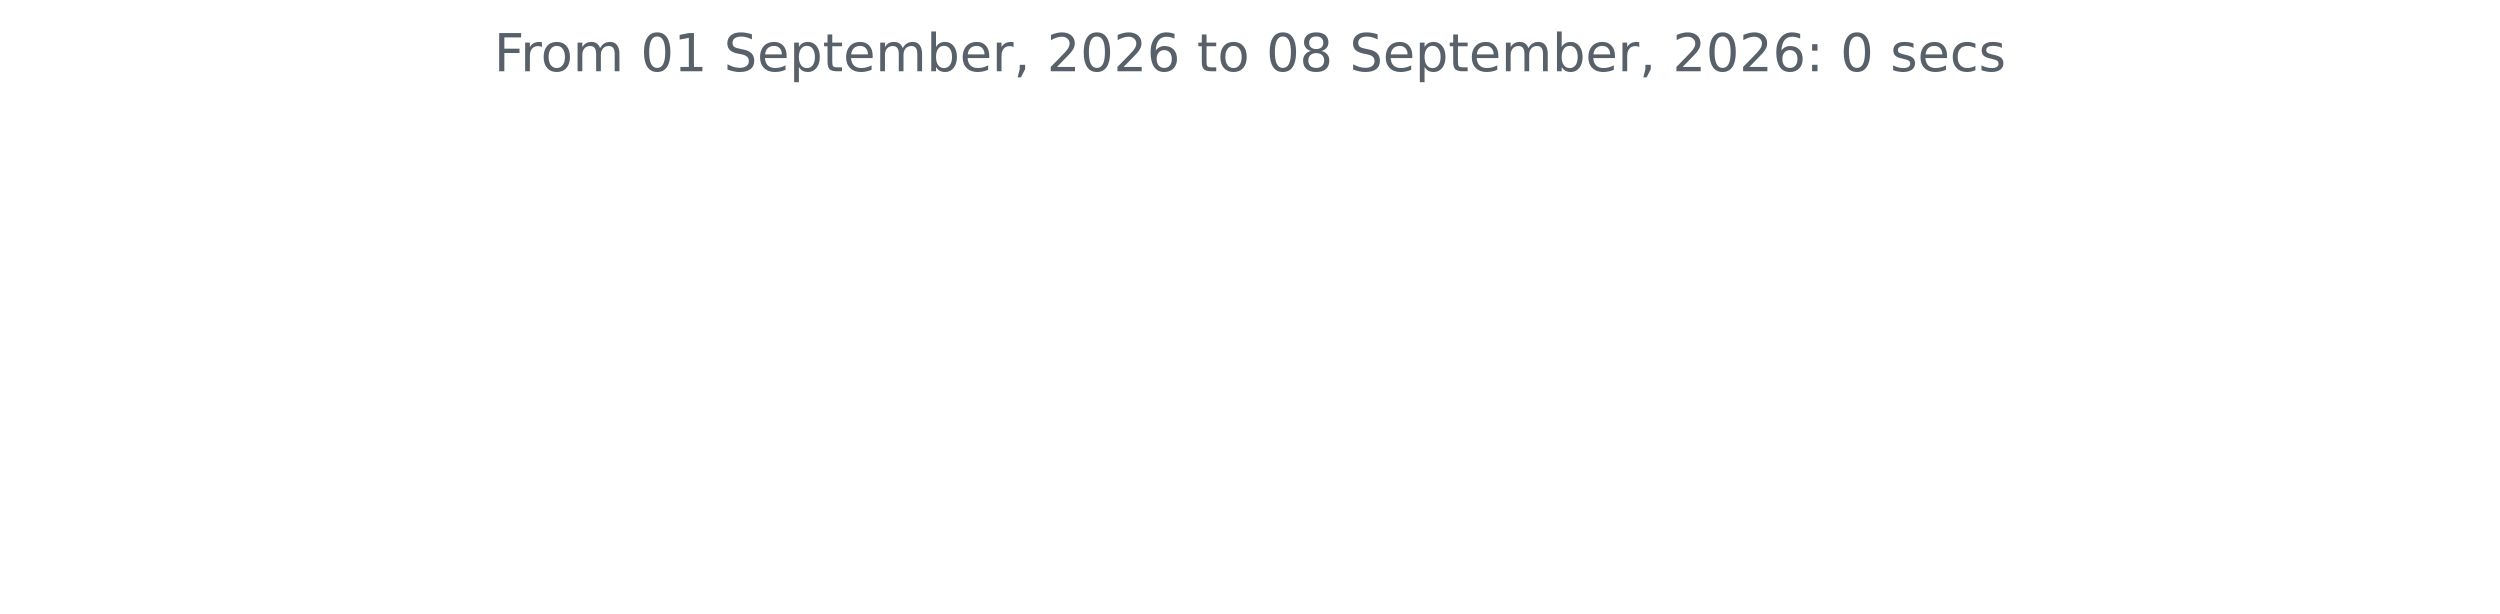
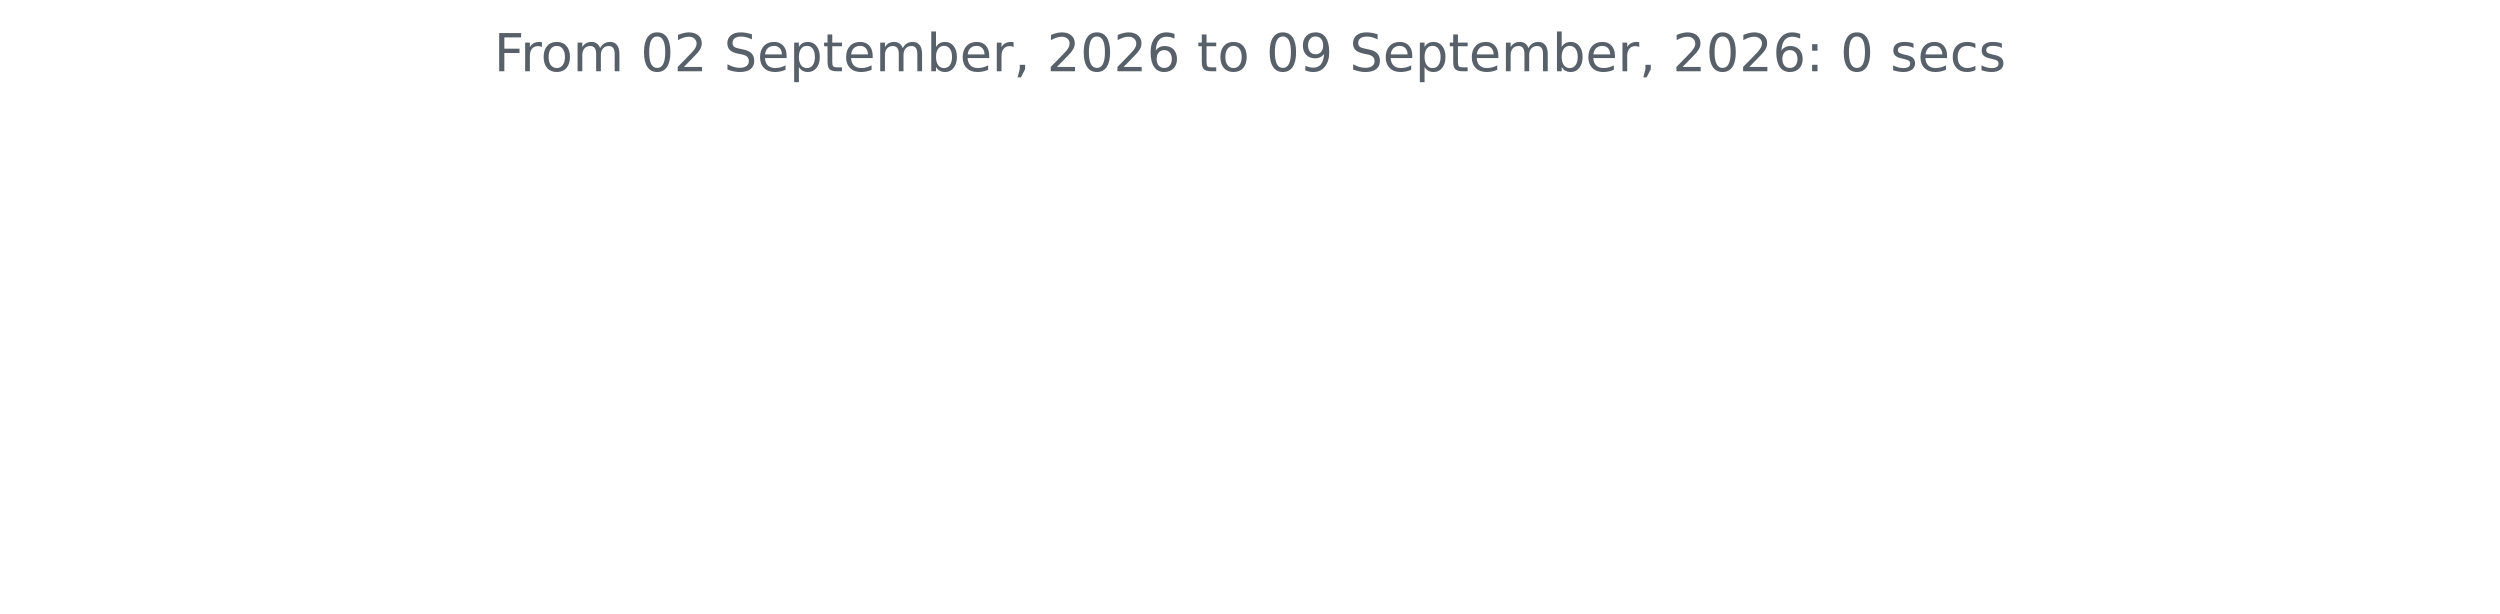
<svg xmlns="http://www.w3.org/2000/svg" xmlns:xlink="http://www.w3.org/1999/xlink" width="572.4pt" height="140.398pt" viewBox="0 0 572.4 140.398" version="1.1">
  <defs>
    <style type="text/css">*{stroke-linejoin: round; stroke-linecap: butt}</style>
  </defs>
  <g id="figure_1">
    <g id="patch_1">
      <path d="M 0 140.398  L 572.4 140.398  L 572.4 0  L 0 0  L 0 140.398  z " style="fill: none" />
    </g>
    <g id="axes_1">
      <g id="matplotlib.axis_1" />
      <g id="matplotlib.axis_2" />
      <g id="text_1">
        <g style="fill: #586069" transform="translate(113.115 16.31812) scale(0.12 -0.12)">
          <defs>
            <path id="DejaVuSans-46" d="M 628 4666  L 3309 4666  L 3309 4134  L 1259 4134  L 1259 2759  L 3109 2759  L 3109 2228  L 1259 2228  L 1259 0  L 628 0  L 628 4666  z " transform="scale(0.015625)" />
            <path id="DejaVuSans-72" d="M 2631 2963  Q 2534 3019 2420 3045  Q 2306 3072 2169 3072  Q 1681 3072 1420 2755  Q 1159 2438 1159 1844  L 1159 0  L 581 0  L 581 3500  L 1159 3500  L 1159 2956  Q 1341 3275 1631 3429  Q 1922 3584 2338 3584  Q 2397 3584 2469 3576  Q 2541 3569 2628 3553  L 2631 2963  z " transform="scale(0.015625)" />
            <path id="DejaVuSans-6f" d="M 1959 3097  Q 1497 3097 1228 2736  Q 959 2375 959 1747  Q 959 1119 1226 758  Q 1494 397 1959 397  Q 2419 397 2687 759  Q 2956 1122 2956 1747  Q 2956 2369 2687 2733  Q 2419 3097 1959 3097  z M 1959 3584  Q 2709 3584 3137 3096  Q 3566 2609 3566 1747  Q 3566 888 3137 398  Q 2709 -91 1959 -91  Q 1206 -91 779 398  Q 353 888 353 1747  Q 353 2609 779 3096  Q 1206 3584 1959 3584  z " transform="scale(0.015625)" />
            <path id="DejaVuSans-6d" d="M 3328 2828  Q 3544 3216 3844 3400  Q 4144 3584 4550 3584  Q 5097 3584 5394 3201  Q 5691 2819 5691 2113  L 5691 0  L 5113 0  L 5113 2094  Q 5113 2597 4934 2840  Q 4756 3084 4391 3084  Q 3944 3084 3684 2787  Q 3425 2491 3425 1978  L 3425 0  L 2847 0  L 2847 2094  Q 2847 2600 2669 2842  Q 2491 3084 2119 3084  Q 1678 3084 1418 2786  Q 1159 2488 1159 1978  L 1159 0  L 581 0  L 581 3500  L 1159 3500  L 1159 2956  Q 1356 3278 1631 3431  Q 1906 3584 2284 3584  Q 2666 3584 2933 3390  Q 3200 3197 3328 2828  z " transform="scale(0.015625)" />
            <path id="DejaVuSans-20" transform="scale(0.015625)" />
            <path id="DejaVuSans-30" d="M 2034 4250  Q 1547 4250 1301 3770  Q 1056 3291 1056 2328  Q 1056 1369 1301 889  Q 1547 409 2034 409  Q 2525 409 2770 889  Q 3016 1369 3016 2328  Q 3016 3291 2770 3770  Q 2525 4250 2034 4250  z M 2034 4750  Q 2819 4750 3233 4129  Q 3647 3509 3647 2328  Q 3647 1150 3233 529  Q 2819 -91 2034 -91  Q 1250 -91 836 529  Q 422 1150 422 2328  Q 422 3509 836 4129  Q 1250 4750 2034 4750  z " transform="scale(0.015625)" />
-             <path id="DejaVuSans-31" d="M 794 531  L 1825 531  L 1825 4091  L 703 3866  L 703 4441  L 1819 4666  L 2450 4666  L 2450 531  L 3481 531  L 3481 0  L 794 0  L 794 531  z " transform="scale(0.015625)" />
+             <path id="DejaVuSans-32" d="M 1228 531  L 3431 531  L 3431 0  L 469 0  L 469 531  Q 828 903 1448 1529  Q 2069 2156 2228 2338  Q 2531 2678 2651 2914  Q 2772 3150 2772 3378  Q 2772 3750 2511 3984  Q 2250 4219 1831 4219  Q 1534 4219 1204 4116  Q 875 4013 500 3803  L 500 4441  Q 881 4594 1212 4672  Q 1544 4750 1819 4750  Q 2544 4750 2975 4387  Q 3406 4025 3406 3419  Q 3406 3131 3298 2873  Q 3191 2616 2906 2266  Q 2828 2175 2409 1742  Q 1991 1309 1228 531  z " transform="scale(0.015625)" />
            <path id="DejaVuSans-53" d="M 3425 4513  L 3425 3897  Q 3066 4069 2747 4153  Q 2428 4238 2131 4238  Q 1616 4238 1336 4038  Q 1056 3838 1056 3469  Q 1056 3159 1242 3001  Q 1428 2844 1947 2747  L 2328 2669  Q 3034 2534 3370 2195  Q 3706 1856 3706 1288  Q 3706 609 3251 259  Q 2797 -91 1919 -91  Q 1588 -91 1214 -16  Q 841 59 441 206  L 441 856  Q 825 641 1194 531  Q 1563 422 1919 422  Q 2459 422 2753 634  Q 3047 847 3047 1241  Q 3047 1584 2836 1778  Q 2625 1972 2144 2069  L 1759 2144  Q 1053 2284 737 2584  Q 422 2884 422 3419  Q 422 4038 858 4394  Q 1294 4750 2059 4750  Q 2388 4750 2728 4690  Q 3069 4631 3425 4513  z " transform="scale(0.015625)" />
            <path id="DejaVuSans-65" d="M 3597 1894  L 3597 1613  L 953 1613  Q 991 1019 1311 708  Q 1631 397 2203 397  Q 2534 397 2845 478  Q 3156 559 3463 722  L 3463 178  Q 3153 47 2828 -22  Q 2503 -91 2169 -91  Q 1331 -91 842 396  Q 353 884 353 1716  Q 353 2575 817 3079  Q 1281 3584 2069 3584  Q 2775 3584 3186 3129  Q 3597 2675 3597 1894  z M 3022 2063  Q 3016 2534 2758 2815  Q 2500 3097 2075 3097  Q 1594 3097 1305 2825  Q 1016 2553 972 2059  L 3022 2063  z " transform="scale(0.015625)" />
            <path id="DejaVuSans-70" d="M 1159 525  L 1159 -1331  L 581 -1331  L 581 3500  L 1159 3500  L 1159 2969  Q 1341 3281 1617 3432  Q 1894 3584 2278 3584  Q 2916 3584 3314 3078  Q 3713 2572 3713 1747  Q 3713 922 3314 415  Q 2916 -91 2278 -91  Q 1894 -91 1617 61  Q 1341 213 1159 525  z M 3116 1747  Q 3116 2381 2855 2742  Q 2594 3103 2138 3103  Q 1681 3103 1420 2742  Q 1159 2381 1159 1747  Q 1159 1113 1420 752  Q 1681 391 2138 391  Q 2594 391 2855 752  Q 3116 1113 3116 1747  z " transform="scale(0.015625)" />
            <path id="DejaVuSans-74" d="M 1172 4494  L 1172 3500  L 2356 3500  L 2356 3053  L 1172 3053  L 1172 1153  Q 1172 725 1289 603  Q 1406 481 1766 481  L 2356 481  L 2356 0  L 1766 0  Q 1100 0 847 248  Q 594 497 594 1153  L 594 3053  L 172 3053  L 172 3500  L 594 3500  L 594 4494  L 1172 4494  z " transform="scale(0.015625)" />
            <path id="DejaVuSans-62" d="M 3116 1747  Q 3116 2381 2855 2742  Q 2594 3103 2138 3103  Q 1681 3103 1420 2742  Q 1159 2381 1159 1747  Q 1159 1113 1420 752  Q 1681 391 2138 391  Q 2594 391 2855 752  Q 3116 1113 3116 1747  z M 1159 2969  Q 1341 3281 1617 3432  Q 1894 3584 2278 3584  Q 2916 3584 3314 3078  Q 3713 2572 3713 1747  Q 3713 922 3314 415  Q 2916 -91 2278 -91  Q 1894 -91 1617 61  Q 1341 213 1159 525  L 1159 0  L 581 0  L 581 4863  L 1159 4863  L 1159 2969  z " transform="scale(0.015625)" />
            <path id="DejaVuSans-2c" d="M 750 794  L 1409 794  L 1409 256  L 897 -744  L 494 -744  L 750 256  L 750 794  z " transform="scale(0.015625)" />
-             <path id="DejaVuSans-32" d="M 1228 531  L 3431 531  L 3431 0  L 469 0  L 469 531  Q 828 903 1448 1529  Q 2069 2156 2228 2338  Q 2531 2678 2651 2914  Q 2772 3150 2772 3378  Q 2772 3750 2511 3984  Q 2250 4219 1831 4219  Q 1534 4219 1204 4116  Q 875 4013 500 3803  L 500 4441  Q 881 4594 1212 4672  Q 1544 4750 1819 4750  Q 2544 4750 2975 4387  Q 3406 4025 3406 3419  Q 3406 3131 3298 2873  Q 3191 2616 2906 2266  Q 2828 2175 2409 1742  Q 1991 1309 1228 531  z " transform="scale(0.015625)" />
            <path id="DejaVuSans-36" d="M 2113 2584  Q 1688 2584 1439 2293  Q 1191 2003 1191 1497  Q 1191 994 1439 701  Q 1688 409 2113 409  Q 2538 409 2786 701  Q 3034 994 3034 1497  Q 3034 2003 2786 2293  Q 2538 2584 2113 2584  z M 3366 4563  L 3366 3988  Q 3128 4100 2886 4159  Q 2644 4219 2406 4219  Q 1781 4219 1451 3797  Q 1122 3375 1075 2522  Q 1259 2794 1537 2939  Q 1816 3084 2150 3084  Q 2853 3084 3261 2657  Q 3669 2231 3669 1497  Q 3669 778 3244 343  Q 2819 -91 2113 -91  Q 1303 -91 875 529  Q 447 1150 447 2328  Q 447 3434 972 4092  Q 1497 4750 2381 4750  Q 2619 4750 2861 4703  Q 3103 4656 3366 4563  z " transform="scale(0.015625)" />
-             <path id="DejaVuSans-38" d="M 2034 2216  Q 1584 2216 1326 1975  Q 1069 1734 1069 1313  Q 1069 891 1326 650  Q 1584 409 2034 409  Q 2484 409 2743 651  Q 3003 894 3003 1313  Q 3003 1734 2745 1975  Q 2488 2216 2034 2216  z M 1403 2484  Q 997 2584 770 2862  Q 544 3141 544 3541  Q 544 4100 942 4425  Q 1341 4750 2034 4750  Q 2731 4750 3128 4425  Q 3525 4100 3525 3541  Q 3525 3141 3298 2862  Q 3072 2584 2669 2484  Q 3125 2378 3379 2068  Q 3634 1759 3634 1313  Q 3634 634 3220 271  Q 2806 -91 2034 -91  Q 1263 -91 848 271  Q 434 634 434 1313  Q 434 1759 690 2068  Q 947 2378 1403 2484  z M 1172 3481  Q 1172 3119 1398 2916  Q 1625 2713 2034 2713  Q 2441 2713 2670 2916  Q 2900 3119 2900 3481  Q 2900 3844 2670 4047  Q 2441 4250 2034 4250  Q 1625 4250 1398 4047  Q 1172 3844 1172 3481  z " transform="scale(0.015625)" />
+             <path id="DejaVuSans-39" d="M 703 97  L 703 672  Q 941 559 1184 500  Q 1428 441 1663 441  Q 2288 441 2617 861  Q 2947 1281 2994 2138  Q 2813 1869 2534 1725  Q 2256 1581 1919 1581  Q 1219 1581 811 2004  Q 403 2428 403 3163  Q 403 3881 828 4315  Q 1253 4750 1959 4750  Q 2769 4750 3195 4129  Q 3622 3509 3622 2328  Q 3622 1225 3098 567  Q 2575 -91 1691 -91  Q 1453 -91 1209 -44  Q 966 3 703 97  z M 1959 2075  Q 2384 2075 2632 2365  Q 2881 2656 2881 3163  Q 2881 3666 2632 3958  Q 2384 4250 1959 4250  Q 1534 4250 1286 3958  Q 1038 3666 1038 3163  Q 1038 2656 1286 2365  Q 1534 2075 1959 2075  z " transform="scale(0.015625)" />
            <path id="DejaVuSans-3a" d="M 750 794  L 1409 794  L 1409 0  L 750 0  L 750 794  z M 750 3309  L 1409 3309  L 1409 2516  L 750 2516  L 750 3309  z " transform="scale(0.015625)" />
            <path id="DejaVuSans-73" d="M 2834 3397  L 2834 2853  Q 2591 2978 2328 3040  Q 2066 3103 1784 3103  Q 1356 3103 1142 2972  Q 928 2841 928 2578  Q 928 2378 1081 2264  Q 1234 2150 1697 2047  L 1894 2003  Q 2506 1872 2764 1633  Q 3022 1394 3022 966  Q 3022 478 2636 193  Q 2250 -91 1575 -91  Q 1294 -91 989 -36  Q 684 19 347 128  L 347 722  Q 666 556 975 473  Q 1284 391 1588 391  Q 1994 391 2212 530  Q 2431 669 2431 922  Q 2431 1156 2273 1281  Q 2116 1406 1581 1522  L 1381 1569  Q 847 1681 609 1914  Q 372 2147 372 2553  Q 372 3047 722 3315  Q 1072 3584 1716 3584  Q 2034 3584 2315 3537  Q 2597 3491 2834 3397  z " transform="scale(0.015625)" />
            <path id="DejaVuSans-63" d="M 3122 3366  L 3122 2828  Q 2878 2963 2633 3030  Q 2388 3097 2138 3097  Q 1578 3097 1268 2742  Q 959 2388 959 1747  Q 959 1106 1268 751  Q 1578 397 2138 397  Q 2388 397 2633 464  Q 2878 531 3122 666  L 3122 134  Q 2881 22 2623 -34  Q 2366 -91 2075 -91  Q 1284 -91 818 406  Q 353 903 353 1747  Q 353 2603 823 3093  Q 1294 3584 2113 3584  Q 2378 3584 2631 3529  Q 2884 3475 3122 3366  z " transform="scale(0.015625)" />
          </defs>
          <use xlink:href="#DejaVuSans-46" />
          <use xlink:href="#DejaVuSans-72" x="50.27" />
          <use xlink:href="#DejaVuSans-6f" x="89.133" />
          <use xlink:href="#DejaVuSans-6d" x="150.314" />
          <use xlink:href="#DejaVuSans-20" x="247.727" />
          <use xlink:href="#DejaVuSans-30" x="279.514" />
-           <use xlink:href="#DejaVuSans-31" x="343.137" />
+           <use xlink:href="#DejaVuSans-32" x="343.137" />
          <use xlink:href="#DejaVuSans-20" x="406.76" />
          <use xlink:href="#DejaVuSans-53" x="438.547" />
          <use xlink:href="#DejaVuSans-65" x="502.023" />
          <use xlink:href="#DejaVuSans-70" x="563.547" />
          <use xlink:href="#DejaVuSans-74" x="627.023" />
          <use xlink:href="#DejaVuSans-65" x="666.232" />
          <use xlink:href="#DejaVuSans-6d" x="727.756" />
          <use xlink:href="#DejaVuSans-62" x="825.168" />
          <use xlink:href="#DejaVuSans-65" x="888.645" />
          <use xlink:href="#DejaVuSans-72" x="950.168" />
          <use xlink:href="#DejaVuSans-2c" x="991.281" />
          <use xlink:href="#DejaVuSans-20" x="1023.068" />
          <use xlink:href="#DejaVuSans-32" x="1054.855" />
          <use xlink:href="#DejaVuSans-30" x="1118.479" />
          <use xlink:href="#DejaVuSans-32" x="1182.102" />
          <use xlink:href="#DejaVuSans-36" x="1245.725" />
          <use xlink:href="#DejaVuSans-20" x="1309.348" />
          <use xlink:href="#DejaVuSans-74" x="1341.135" />
          <use xlink:href="#DejaVuSans-6f" x="1380.344" />
          <use xlink:href="#DejaVuSans-20" x="1441.525" />
          <use xlink:href="#DejaVuSans-30" x="1473.312" />
-           <use xlink:href="#DejaVuSans-38" x="1536.936" />
+           <use xlink:href="#DejaVuSans-39" x="1536.936" />
          <use xlink:href="#DejaVuSans-20" x="1600.559" />
          <use xlink:href="#DejaVuSans-53" x="1632.346" />
          <use xlink:href="#DejaVuSans-65" x="1695.822" />
          <use xlink:href="#DejaVuSans-70" x="1757.346" />
          <use xlink:href="#DejaVuSans-74" x="1820.822" />
          <use xlink:href="#DejaVuSans-65" x="1860.031" />
          <use xlink:href="#DejaVuSans-6d" x="1921.555" />
          <use xlink:href="#DejaVuSans-62" x="2018.967" />
          <use xlink:href="#DejaVuSans-65" x="2082.443" />
          <use xlink:href="#DejaVuSans-72" x="2143.967" />
          <use xlink:href="#DejaVuSans-2c" x="2185.08" />
          <use xlink:href="#DejaVuSans-20" x="2216.867" />
          <use xlink:href="#DejaVuSans-32" x="2248.654" />
          <use xlink:href="#DejaVuSans-30" x="2312.277" />
          <use xlink:href="#DejaVuSans-32" x="2375.9" />
          <use xlink:href="#DejaVuSans-36" x="2439.523" />
          <use xlink:href="#DejaVuSans-3a" x="2503.146" />
          <use xlink:href="#DejaVuSans-20" x="2536.838" />
          <use xlink:href="#DejaVuSans-30" x="2568.625" />
          <use xlink:href="#DejaVuSans-20" x="2632.248" />
          <use xlink:href="#DejaVuSans-73" x="2664.035" />
          <use xlink:href="#DejaVuSans-65" x="2716.135" />
          <use xlink:href="#DejaVuSans-63" x="2777.658" />
          <use xlink:href="#DejaVuSans-73" x="2832.639" />
        </g>
      </g>
    </g>
  </g>
</svg>
